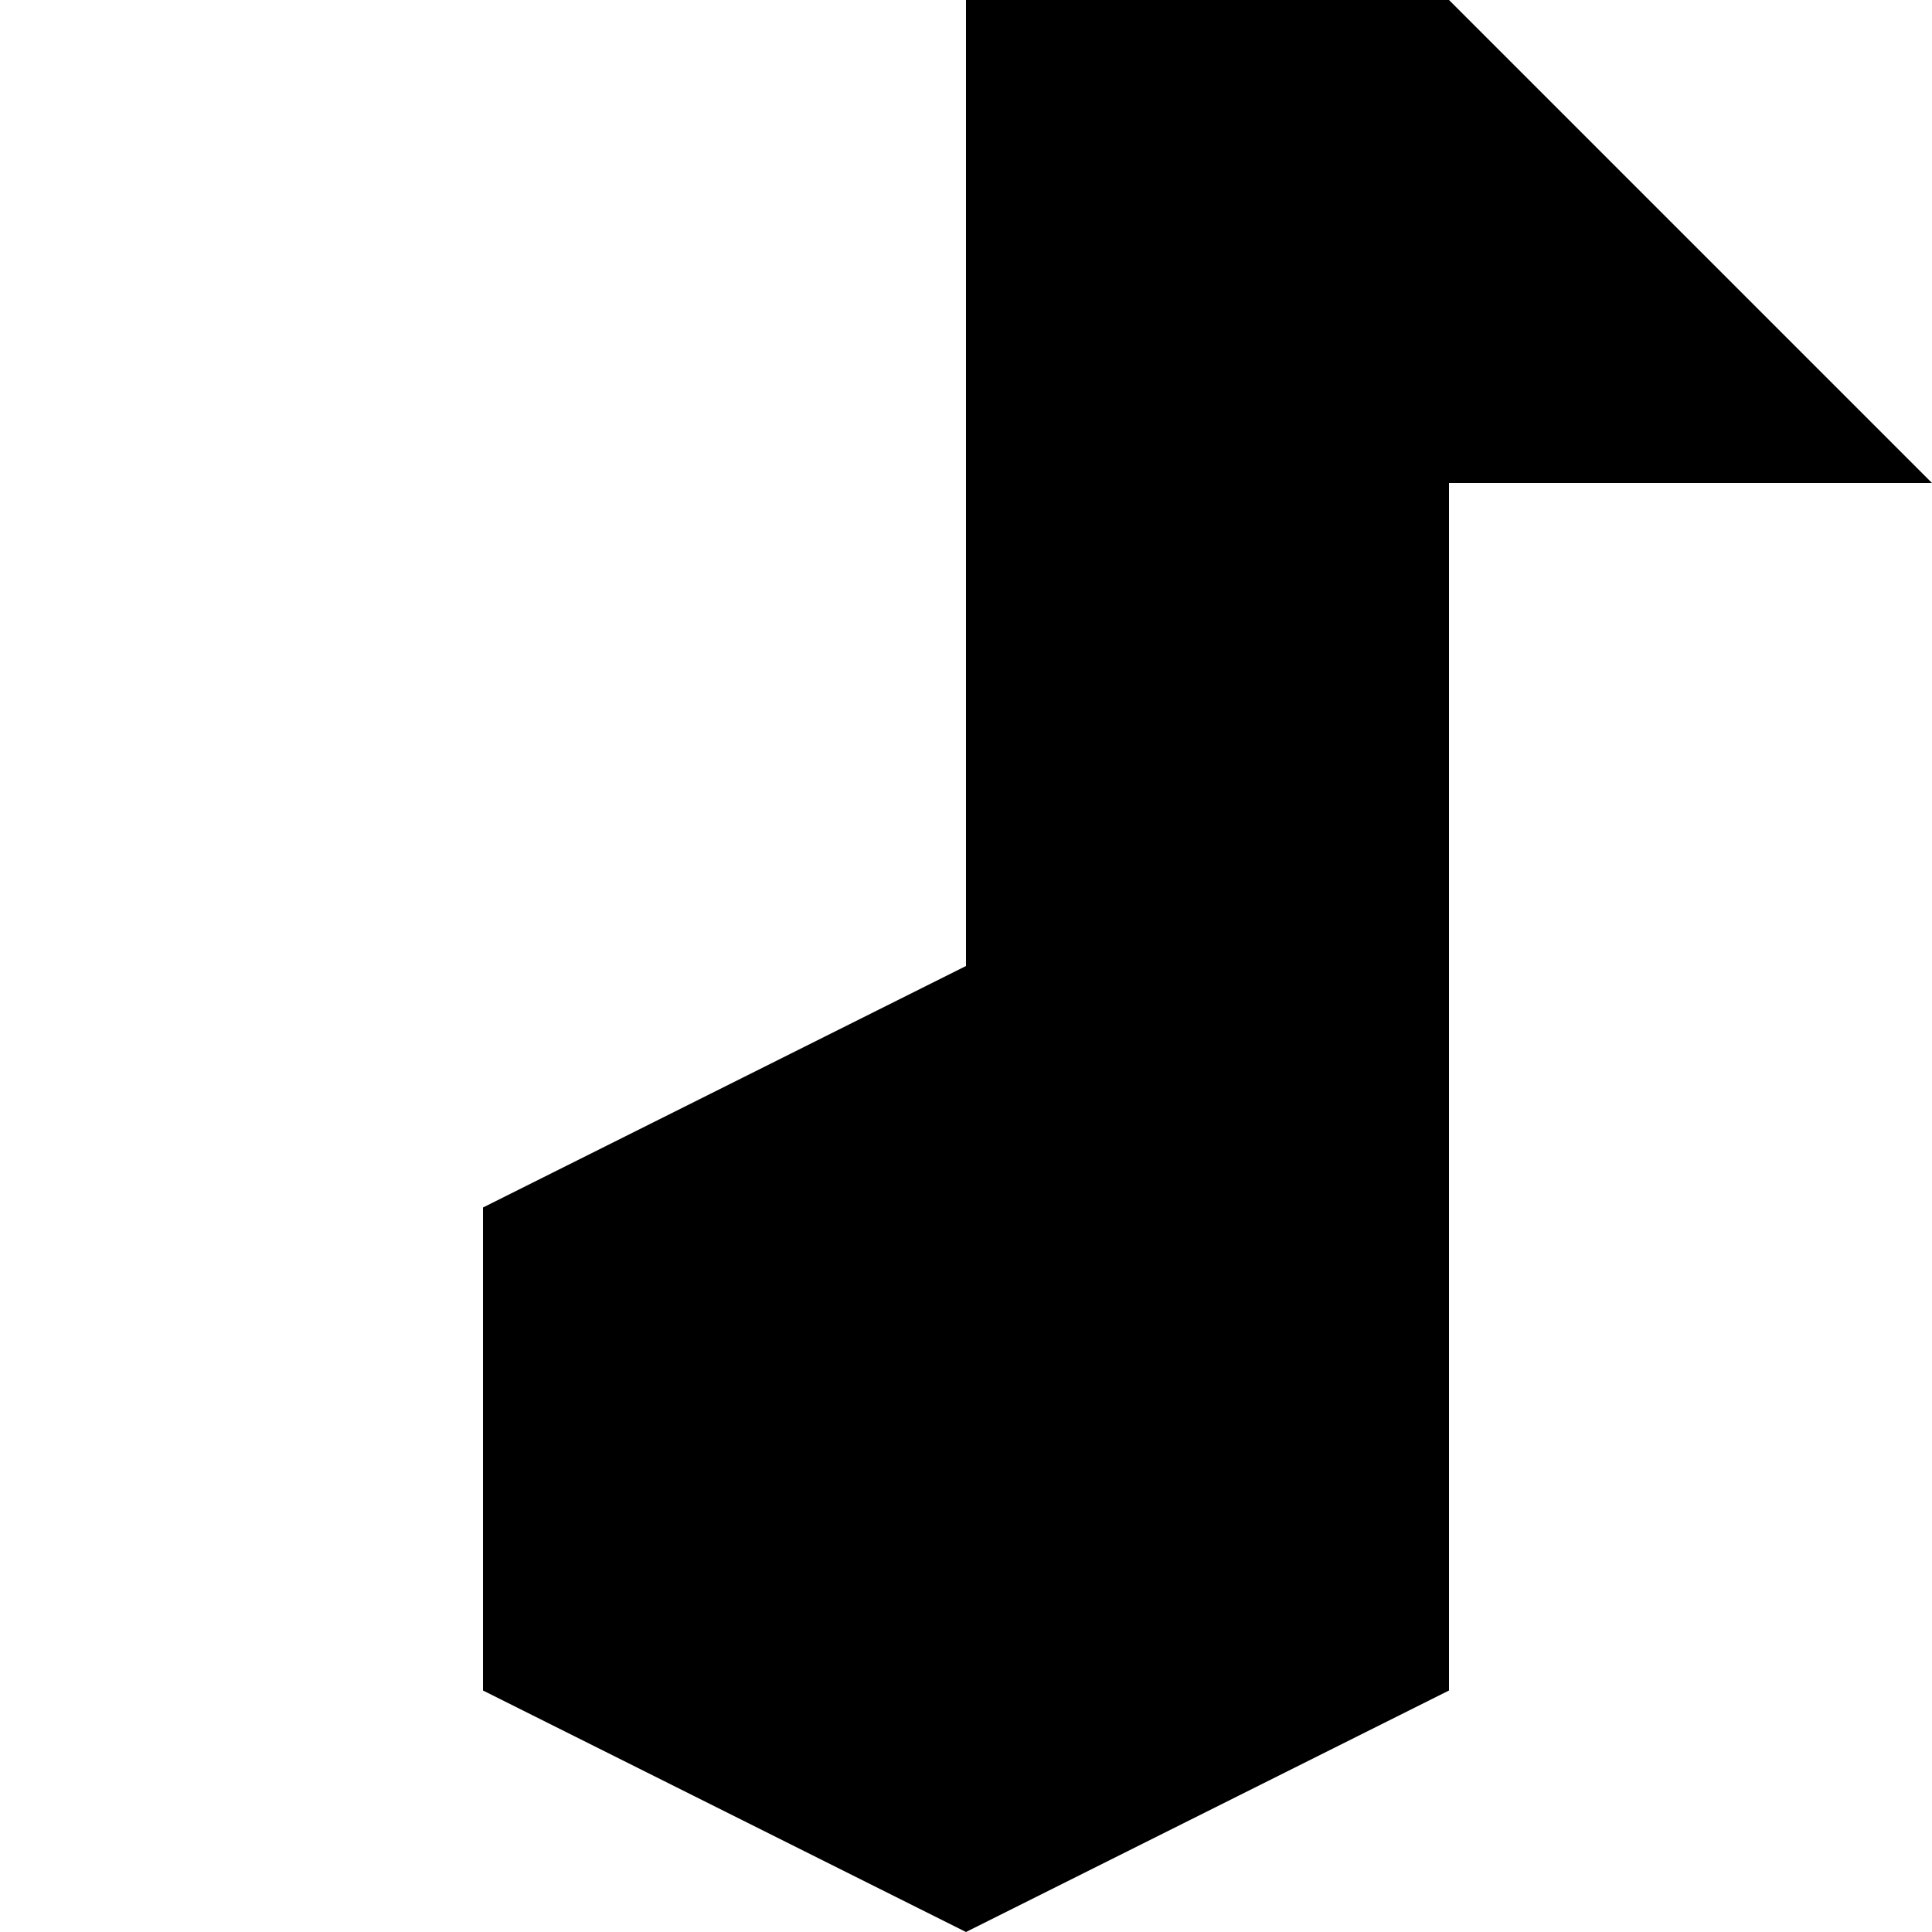
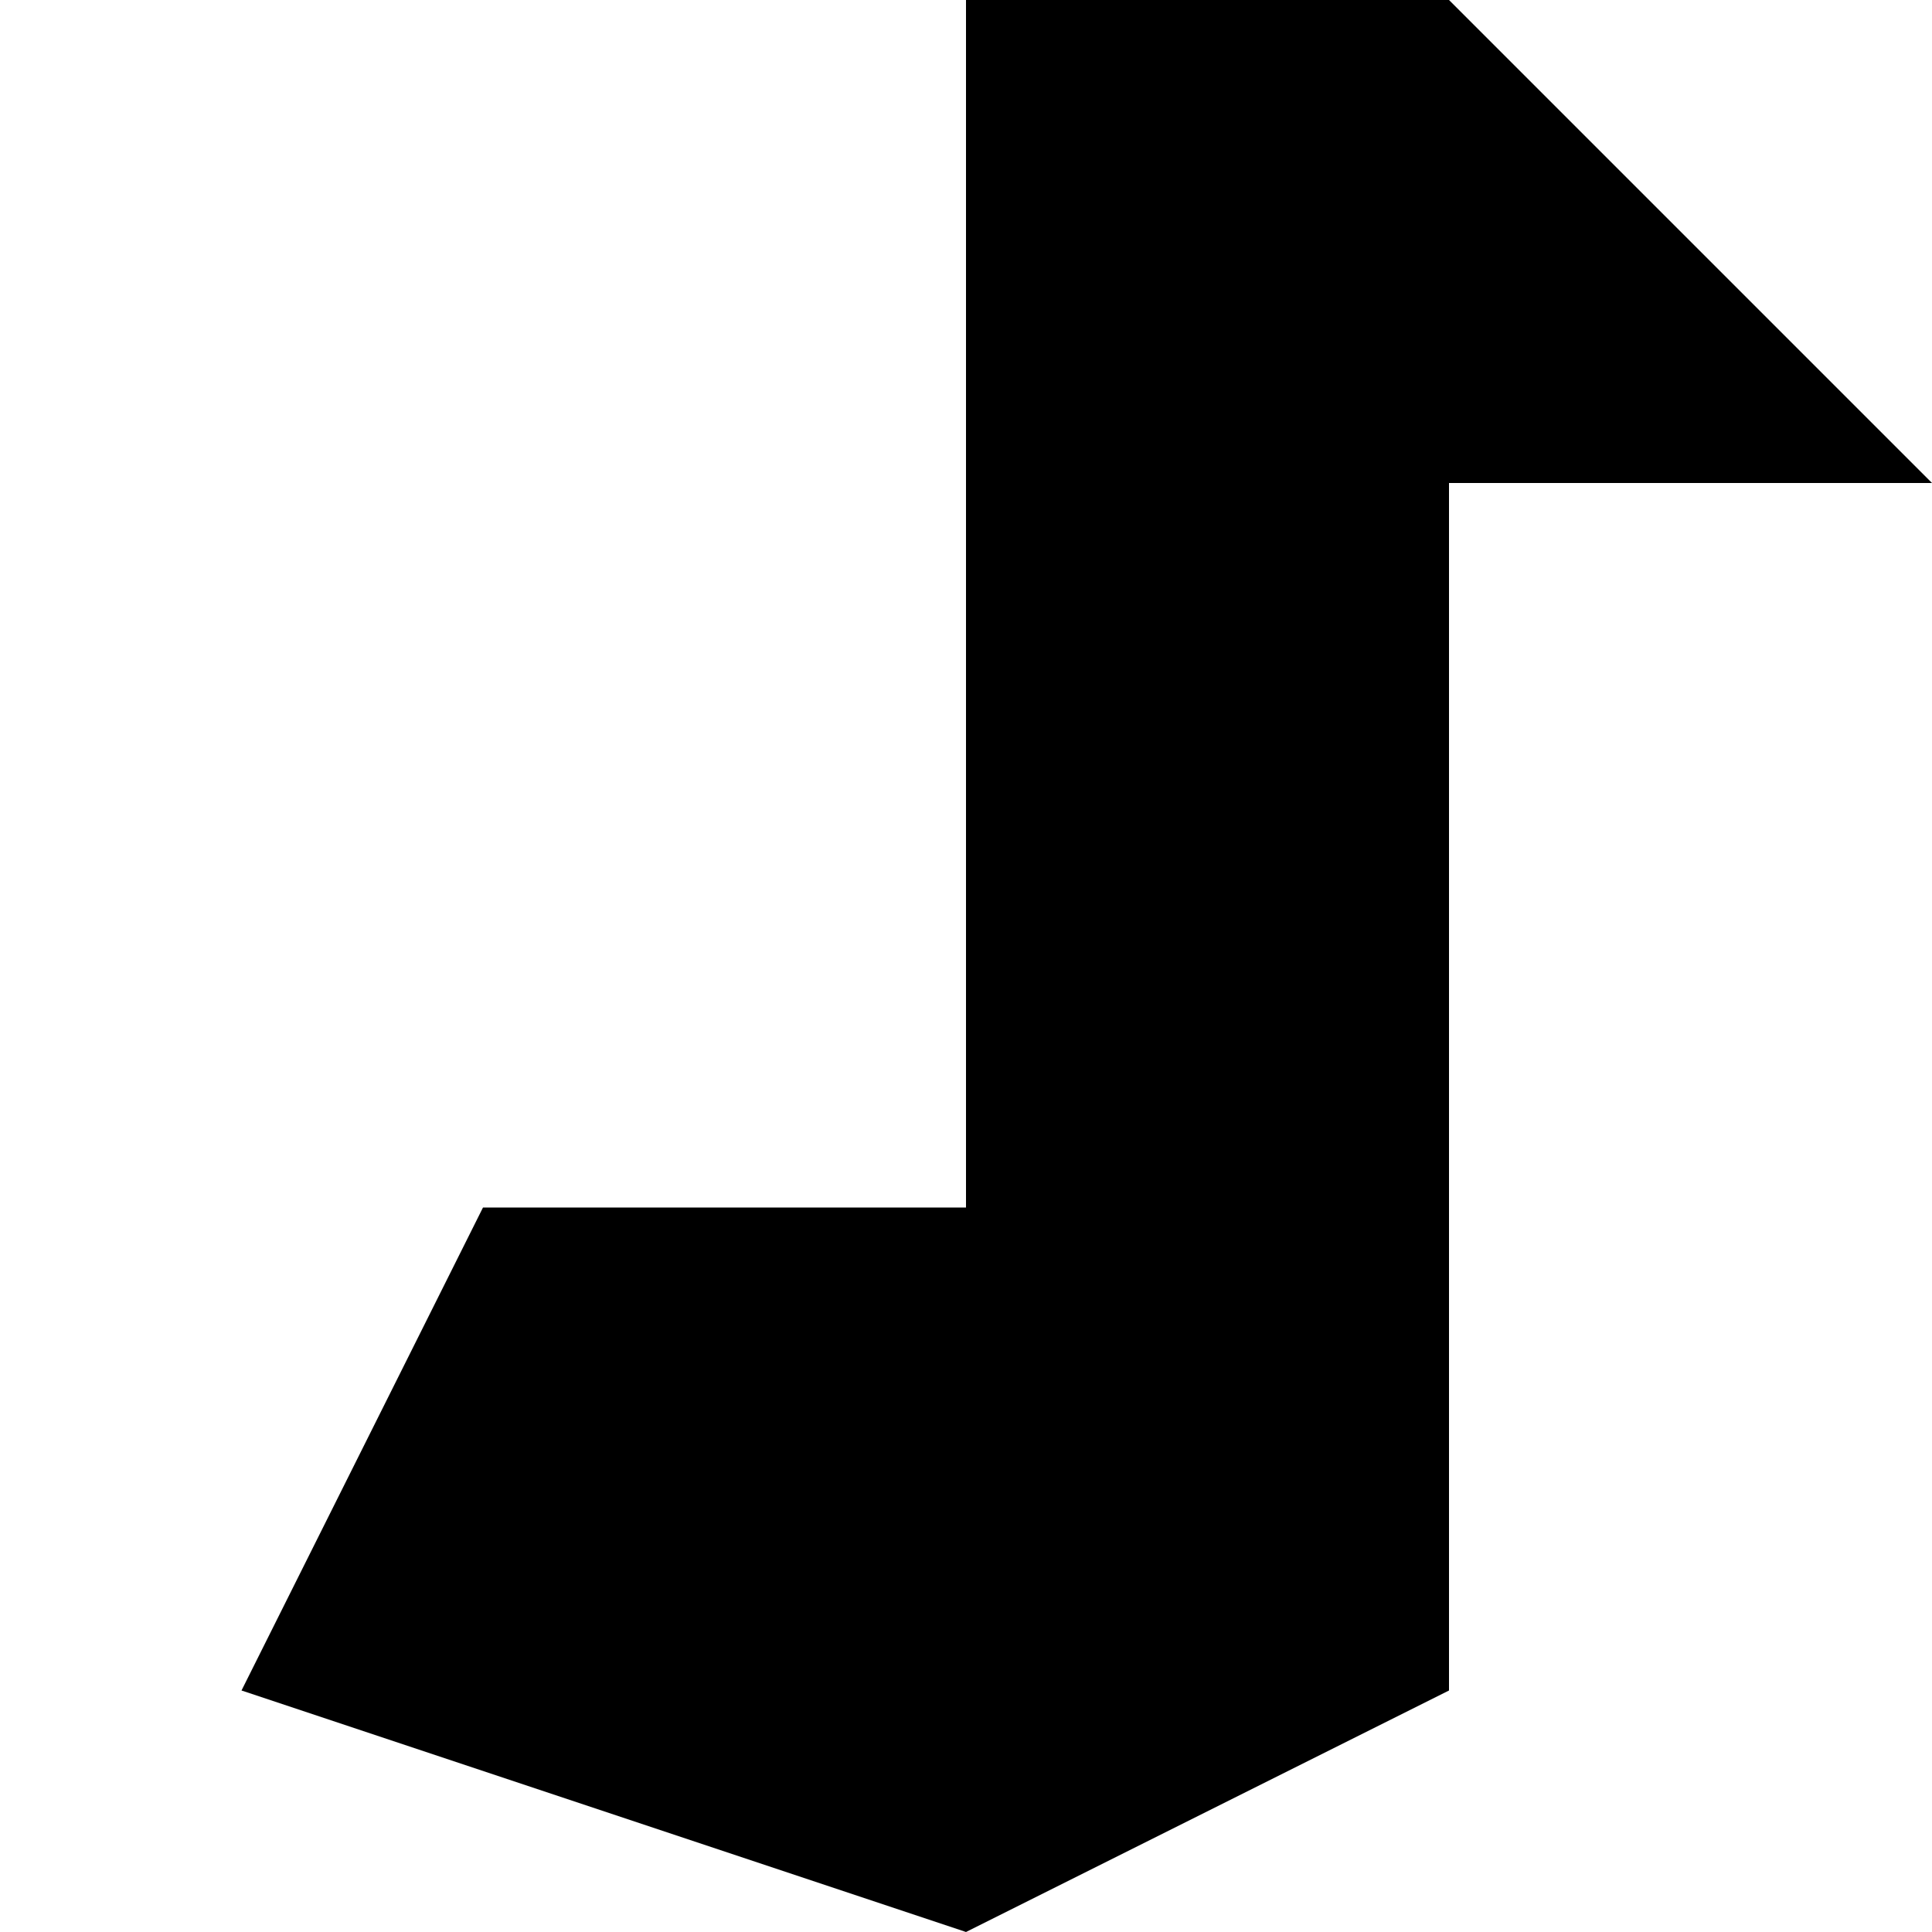
<svg xmlns="http://www.w3.org/2000/svg" viewBox="0 0 8 8">
-   <path d="M2,5L2,7L4,8L6,7L6,2L8,2L6,0L4,0L4,4" />
+   <path d="M2,5L1,7L4,8L6,7L6,2L8,2L6,0L4,0L4,5" />
</svg>
